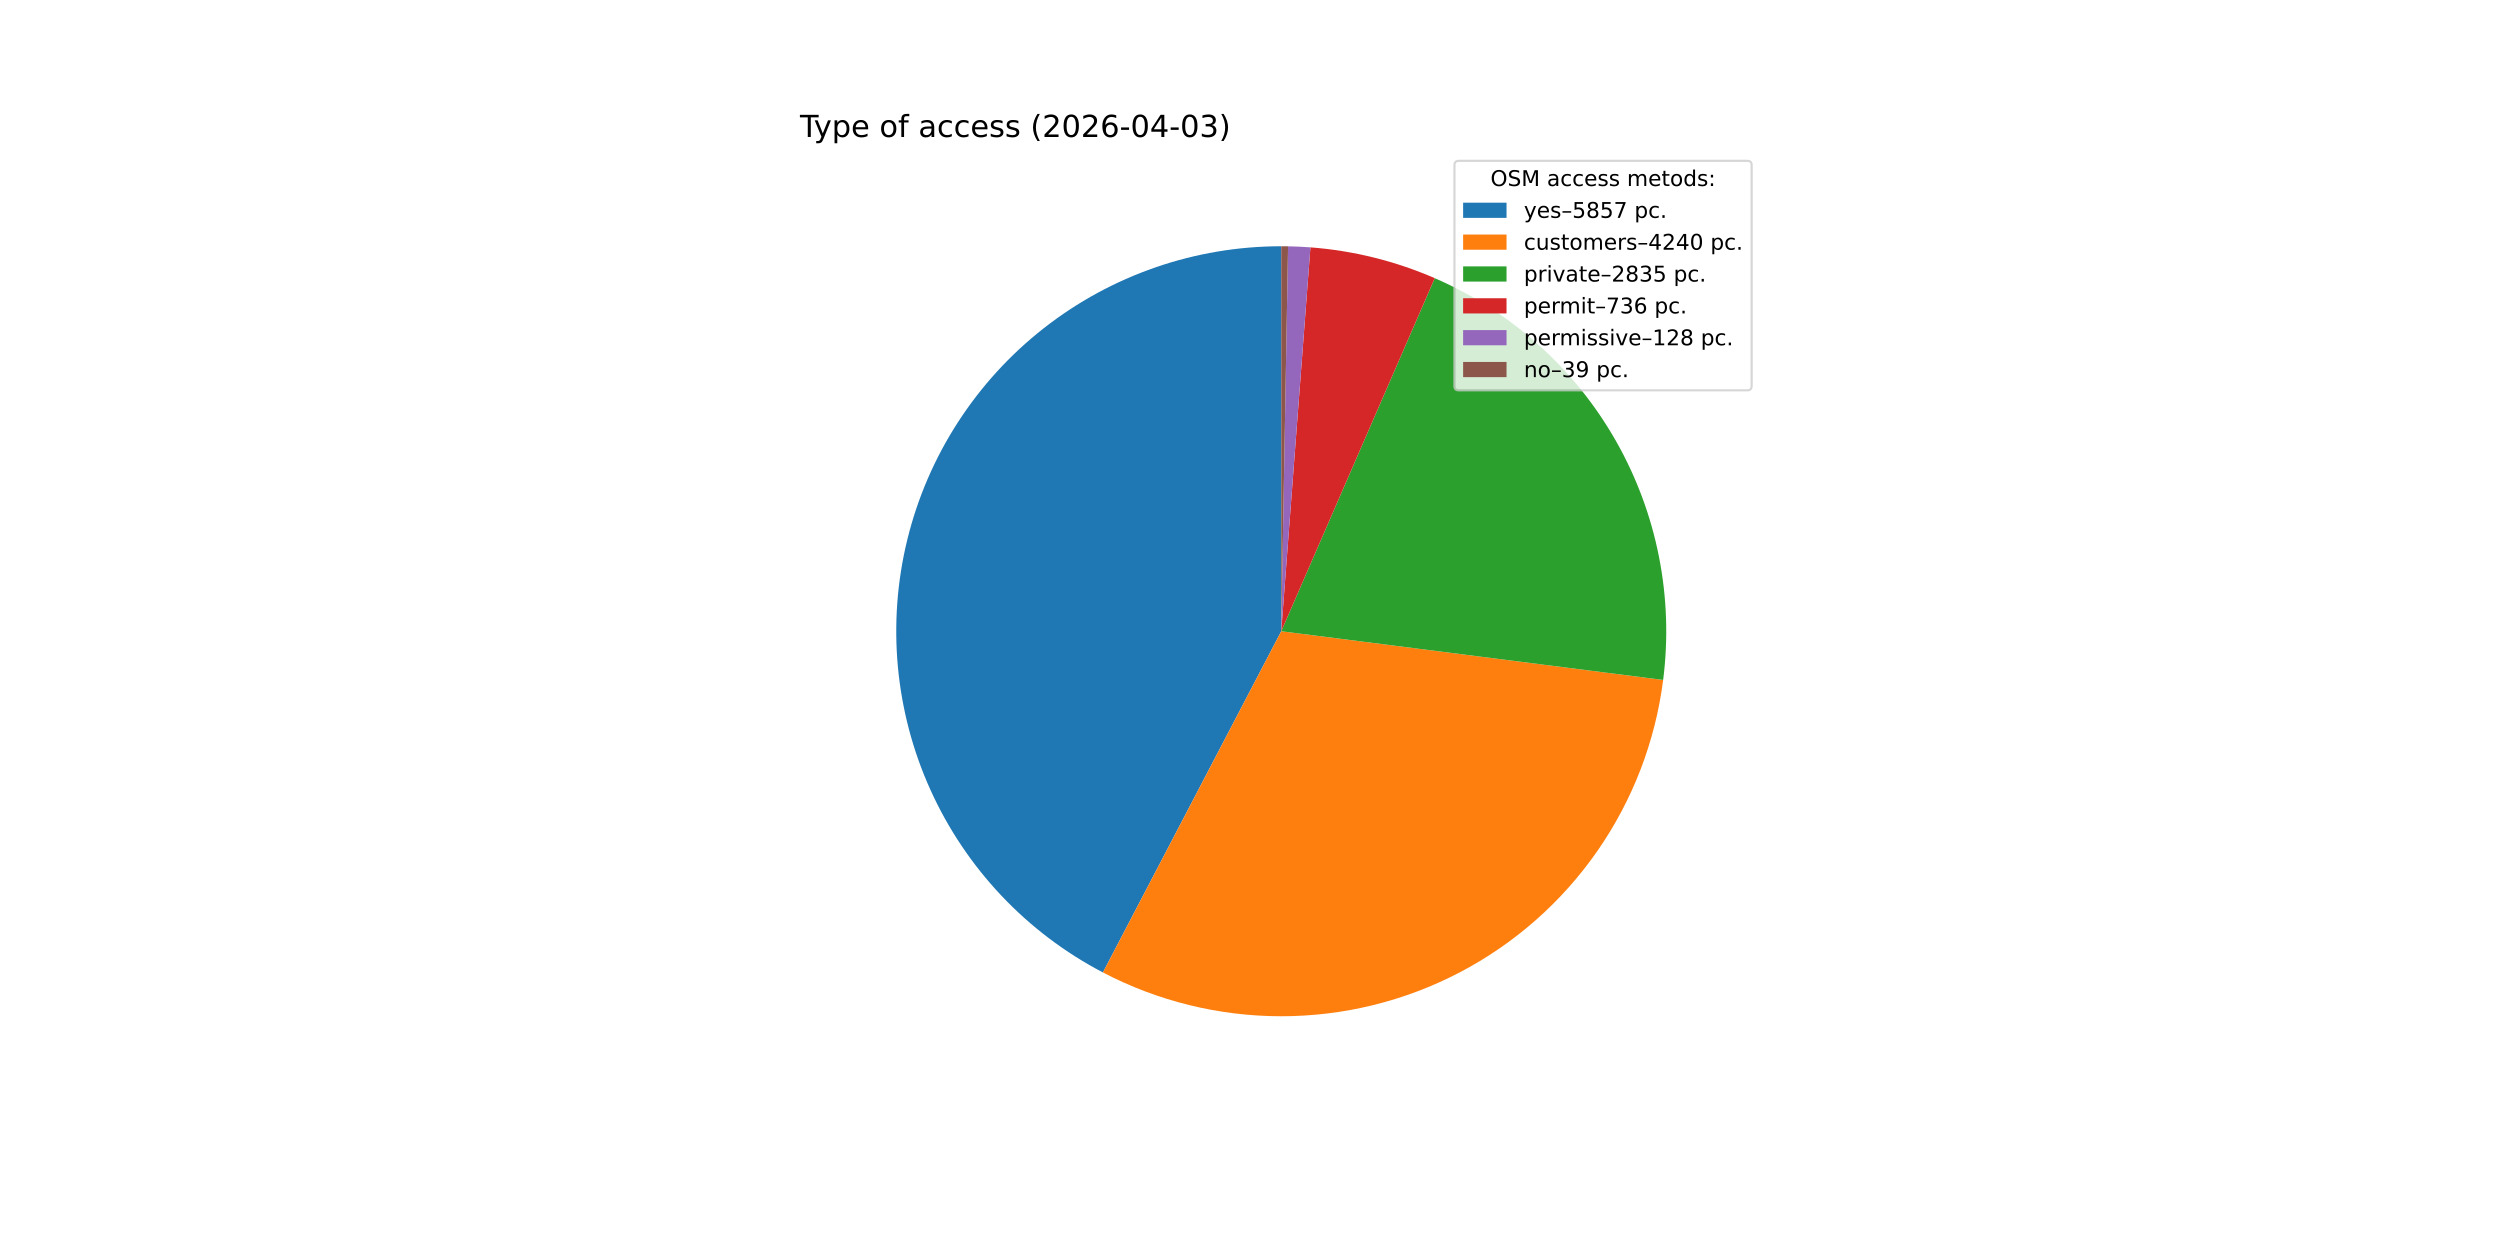
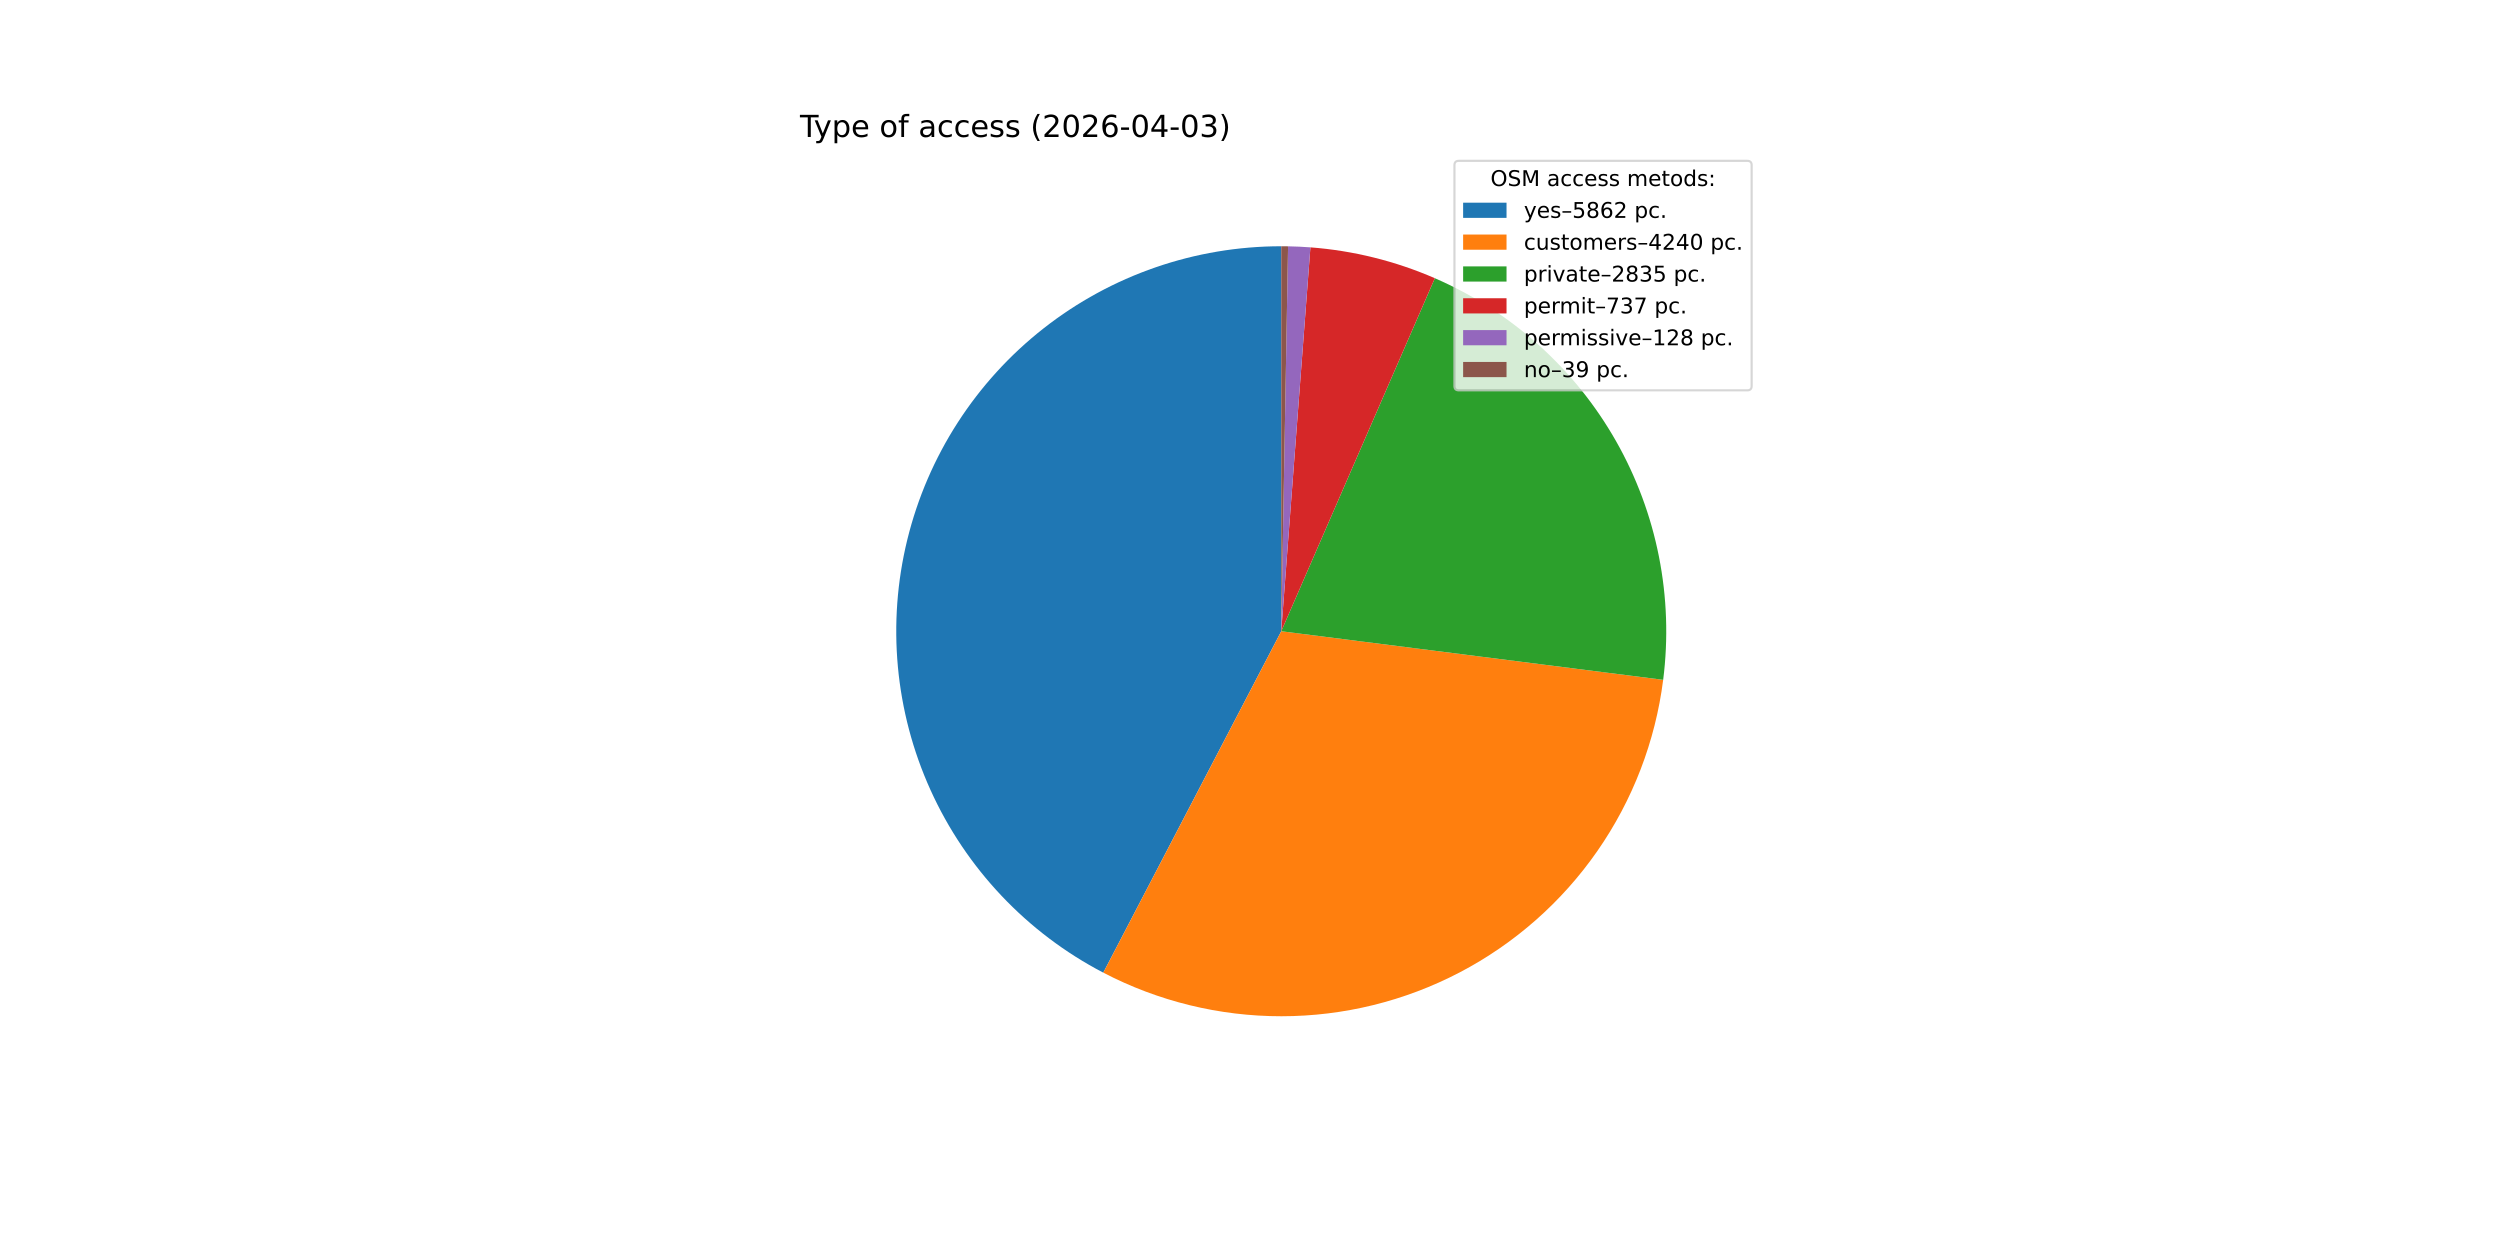
<svg xmlns="http://www.w3.org/2000/svg" xmlns:xlink="http://www.w3.org/1999/xlink" width="1152pt" height="576pt" viewBox="0 0 1152 576" version="1.1">
  <defs>
    <style type="text/css">*{stroke-linejoin: round; stroke-linecap: butt}</style>
  </defs>
  <g id="figure_1">
    <g id="patch_1">
      <path d="M 0 576  L 1152 576  L 1152 0  L 0 0  z " style="fill: #ffffff" />
    </g>
    <g id="axes_1">
      <g id="patch_2">
-         <path d="M 590.4 113.472  C 550.716 113.472 512.158 126.787 480.93 151.274  C 449.702 175.761 427.575 210.031 418.111 248.569  C 408.647 287.108 412.382 327.729 428.714 363.896  C 445.047 400.063 473.051 429.724 508.221 448.106  L 590.4 290.88  z " style="fill: #1f77b4" />
+         <path d="M 590.4 113.472  C 550.7 113.472 512.125 126.798 480.891 151.304  C 449.657 175.81 427.534 210.105 418.088 248.666  C 408.641 287.226 412.406 327.863 428.776 364.031  C 445.145 400.2 473.192 429.847 508.396 448.198  L 590.4 290.88  z " style="fill: #1f77b4" />
      </g>
      <g id="patch_3">
-         <path d="M 508.221 448.106  C 533.571 461.357 561.755 468.282 590.36 468.288  C 618.965 468.294 647.151 461.383 672.508 448.144  C 697.865 434.905 719.648 415.728 735.993 392.253  C 752.338 368.778 762.765 341.694 766.383 313.319  L 590.4 290.88  z " style="fill: #ff7f0e" />
+         <path d="M 508.396 448.198  C 533.751 461.414 561.928 468.307 590.521 468.288  C 619.113 468.268 647.281 461.337 672.618 448.086  C 697.954 434.836 719.716 415.654 736.042 392.181  C 752.369 368.709 762.781 341.633 766.39 313.269  L 590.4 290.88  z " style="fill: #ff7f0e" />
      </g>
      <g id="patch_4">
-         <path d="M 766.383 313.319  C 771.239 275.232 763.603 236.579 744.627 203.201  C 725.652 169.823 696.344 143.49 661.133 128.182  L 590.4 290.88  z " style="fill: #2ca02c" />
+         <path d="M 766.39 313.269  C 771.233 275.198 763.594 236.564 744.627 203.201  C 725.66 169.838 696.369 143.513 661.178 128.202  L 590.4 290.88  z " style="fill: #2ca02c" />
      </g>
      <g id="patch_5">
-         <path d="M 661.133 128.182  C 652.064 124.24 642.681 121.062 633.082 118.683  C 623.484 116.304 613.703 114.731 603.842 113.982  L 590.4 290.88  z " style="fill: #d62728" />
+         <path d="M 661.178 128.202  C 652.101 124.253 642.71 121.071 633.103 118.688  C 623.496 116.306 613.706 114.731 603.837 113.982  L 590.4 290.88  z " style="fill: #d62728" />
      </g>
      <g id="patch_6">
-         <path d="M 603.842 113.982  C 602.128 113.852 600.413 113.746 598.696 113.666  C 596.979 113.586 595.261 113.53 593.542 113.5  L 590.4 290.88  z " style="fill: #9467bd" />
+         <path d="M 603.837 113.982  C 602.123 113.851 600.408 113.746 598.692 113.666  C 596.976 113.586 595.259 113.53 593.541 113.5  L 590.4 290.88  z " style="fill: #9467bd" />
      </g>
      <g id="patch_7">
-         <path d="M 593.542 113.5  C 593.018 113.491 592.495 113.484 591.971 113.479  C 591.447 113.474 590.924 113.472 590.4 113.472  L 590.4 290.88  z " style="fill: #8c564b" />
+         <path d="M 593.541 113.5  C 593.017 113.491 592.494 113.484 591.971 113.479  C 591.447 113.474 590.924 113.472 590.4 113.472  L 590.4 290.88  z " style="fill: #8c564b" />
      </g>
      <g id="matplotlib.axis_1" />
      <g id="matplotlib.axis_2" />
      <g id="text_1">
        <g transform="translate(368.64 63.12) scale(0.14 -0.14)">
          <defs>
            <path id="DejaVuSans-54" d="M -19 4666  L 3928 4666  L 3928 4134  L 2272 4134  L 2272 0  L 1638 0  L 1638 4134  L -19 4134  L -19 4666  z " transform="scale(0.015625)" />
            <path id="DejaVuSans-79" d="M 2059 -325  Q 1816 -950 1584 -1140  Q 1353 -1331 966 -1331  L 506 -1331  L 506 -850  L 844 -850  Q 1081 -850 1212 -737  Q 1344 -625 1503 -206  L 1606 56  L 191 3500  L 800 3500  L 1894 763  L 2988 3500  L 3597 3500  L 2059 -325  z " transform="scale(0.015625)" />
            <path id="DejaVuSans-70" d="M 1159 525  L 1159 -1331  L 581 -1331  L 581 3500  L 1159 3500  L 1159 2969  Q 1341 3281 1617 3432  Q 1894 3584 2278 3584  Q 2916 3584 3314 3078  Q 3713 2572 3713 1747  Q 3713 922 3314 415  Q 2916 -91 2278 -91  Q 1894 -91 1617 61  Q 1341 213 1159 525  z M 3116 1747  Q 3116 2381 2855 2742  Q 2594 3103 2138 3103  Q 1681 3103 1420 2742  Q 1159 2381 1159 1747  Q 1159 1113 1420 752  Q 1681 391 2138 391  Q 2594 391 2855 752  Q 3116 1113 3116 1747  z " transform="scale(0.015625)" />
            <path id="DejaVuSans-65" d="M 3597 1894  L 3597 1613  L 953 1613  Q 991 1019 1311 708  Q 1631 397 2203 397  Q 2534 397 2845 478  Q 3156 559 3463 722  L 3463 178  Q 3153 47 2828 -22  Q 2503 -91 2169 -91  Q 1331 -91 842 396  Q 353 884 353 1716  Q 353 2575 817 3079  Q 1281 3584 2069 3584  Q 2775 3584 3186 3129  Q 3597 2675 3597 1894  z M 3022 2063  Q 3016 2534 2758 2815  Q 2500 3097 2075 3097  Q 1594 3097 1305 2825  Q 1016 2553 972 2059  L 3022 2063  z " transform="scale(0.015625)" />
            <path id="DejaVuSans-20" transform="scale(0.015625)" />
            <path id="DejaVuSans-6f" d="M 1959 3097  Q 1497 3097 1228 2736  Q 959 2375 959 1747  Q 959 1119 1226 758  Q 1494 397 1959 397  Q 2419 397 2687 759  Q 2956 1122 2956 1747  Q 2956 2369 2687 2733  Q 2419 3097 1959 3097  z M 1959 3584  Q 2709 3584 3137 3096  Q 3566 2609 3566 1747  Q 3566 888 3137 398  Q 2709 -91 1959 -91  Q 1206 -91 779 398  Q 353 888 353 1747  Q 353 2609 779 3096  Q 1206 3584 1959 3584  z " transform="scale(0.015625)" />
            <path id="DejaVuSans-66" d="M 2375 4863  L 2375 4384  L 1825 4384  Q 1516 4384 1395 4259  Q 1275 4134 1275 3809  L 1275 3500  L 2222 3500  L 2222 3053  L 1275 3053  L 1275 0  L 697 0  L 697 3053  L 147 3053  L 147 3500  L 697 3500  L 697 3744  Q 697 4328 969 4595  Q 1241 4863 1831 4863  L 2375 4863  z " transform="scale(0.015625)" />
            <path id="DejaVuSans-61" d="M 2194 1759  Q 1497 1759 1228 1600  Q 959 1441 959 1056  Q 959 750 1161 570  Q 1363 391 1709 391  Q 2188 391 2477 730  Q 2766 1069 2766 1631  L 2766 1759  L 2194 1759  z M 3341 1997  L 3341 0  L 2766 0  L 2766 531  Q 2569 213 2275 61  Q 1981 -91 1556 -91  Q 1019 -91 701 211  Q 384 513 384 1019  Q 384 1609 779 1909  Q 1175 2209 1959 2209  L 2766 2209  L 2766 2266  Q 2766 2663 2505 2880  Q 2244 3097 1772 3097  Q 1472 3097 1187 3025  Q 903 2953 641 2809  L 641 3341  Q 956 3463 1253 3523  Q 1550 3584 1831 3584  Q 2591 3584 2966 3190  Q 3341 2797 3341 1997  z " transform="scale(0.015625)" />
            <path id="DejaVuSans-63" d="M 3122 3366  L 3122 2828  Q 2878 2963 2633 3030  Q 2388 3097 2138 3097  Q 1578 3097 1268 2742  Q 959 2388 959 1747  Q 959 1106 1268 751  Q 1578 397 2138 397  Q 2388 397 2633 464  Q 2878 531 3122 666  L 3122 134  Q 2881 22 2623 -34  Q 2366 -91 2075 -91  Q 1284 -91 818 406  Q 353 903 353 1747  Q 353 2603 823 3093  Q 1294 3584 2113 3584  Q 2378 3584 2631 3529  Q 2884 3475 3122 3366  z " transform="scale(0.015625)" />
            <path id="DejaVuSans-73" d="M 2834 3397  L 2834 2853  Q 2591 2978 2328 3040  Q 2066 3103 1784 3103  Q 1356 3103 1142 2972  Q 928 2841 928 2578  Q 928 2378 1081 2264  Q 1234 2150 1697 2047  L 1894 2003  Q 2506 1872 2764 1633  Q 3022 1394 3022 966  Q 3022 478 2636 193  Q 2250 -91 1575 -91  Q 1294 -91 989 -36  Q 684 19 347 128  L 347 722  Q 666 556 975 473  Q 1284 391 1588 391  Q 1994 391 2212 530  Q 2431 669 2431 922  Q 2431 1156 2273 1281  Q 2116 1406 1581 1522  L 1381 1569  Q 847 1681 609 1914  Q 372 2147 372 2553  Q 372 3047 722 3315  Q 1072 3584 1716 3584  Q 2034 3584 2315 3537  Q 2597 3491 2834 3397  z " transform="scale(0.015625)" />
            <path id="DejaVuSans-28" d="M 1984 4856  Q 1566 4138 1362 3434  Q 1159 2731 1159 2009  Q 1159 1288 1364 580  Q 1569 -128 1984 -844  L 1484 -844  Q 1016 -109 783 600  Q 550 1309 550 2009  Q 550 2706 781 3412  Q 1013 4119 1484 4856  L 1984 4856  z " transform="scale(0.015625)" />
            <path id="DejaVuSans-32" d="M 1228 531  L 3431 531  L 3431 0  L 469 0  L 469 531  Q 828 903 1448 1529  Q 2069 2156 2228 2338  Q 2531 2678 2651 2914  Q 2772 3150 2772 3378  Q 2772 3750 2511 3984  Q 2250 4219 1831 4219  Q 1534 4219 1204 4116  Q 875 4013 500 3803  L 500 4441  Q 881 4594 1212 4672  Q 1544 4750 1819 4750  Q 2544 4750 2975 4387  Q 3406 4025 3406 3419  Q 3406 3131 3298 2873  Q 3191 2616 2906 2266  Q 2828 2175 2409 1742  Q 1991 1309 1228 531  z " transform="scale(0.015625)" />
            <path id="DejaVuSans-30" d="M 2034 4250  Q 1547 4250 1301 3770  Q 1056 3291 1056 2328  Q 1056 1369 1301 889  Q 1547 409 2034 409  Q 2525 409 2770 889  Q 3016 1369 3016 2328  Q 3016 3291 2770 3770  Q 2525 4250 2034 4250  z M 2034 4750  Q 2819 4750 3233 4129  Q 3647 3509 3647 2328  Q 3647 1150 3233 529  Q 2819 -91 2034 -91  Q 1250 -91 836 529  Q 422 1150 422 2328  Q 422 3509 836 4129  Q 1250 4750 2034 4750  z " transform="scale(0.015625)" />
            <path id="DejaVuSans-36" d="M 2113 2584  Q 1688 2584 1439 2293  Q 1191 2003 1191 1497  Q 1191 994 1439 701  Q 1688 409 2113 409  Q 2538 409 2786 701  Q 3034 994 3034 1497  Q 3034 2003 2786 2293  Q 2538 2584 2113 2584  z M 3366 4563  L 3366 3988  Q 3128 4100 2886 4159  Q 2644 4219 2406 4219  Q 1781 4219 1451 3797  Q 1122 3375 1075 2522  Q 1259 2794 1537 2939  Q 1816 3084 2150 3084  Q 2853 3084 3261 2657  Q 3669 2231 3669 1497  Q 3669 778 3244 343  Q 2819 -91 2113 -91  Q 1303 -91 875 529  Q 447 1150 447 2328  Q 447 3434 972 4092  Q 1497 4750 2381 4750  Q 2619 4750 2861 4703  Q 3103 4656 3366 4563  z " transform="scale(0.015625)" />
            <path id="DejaVuSans-2d" d="M 313 2009  L 1997 2009  L 1997 1497  L 313 1497  L 313 2009  z " transform="scale(0.015625)" />
            <path id="DejaVuSans-34" d="M 2419 4116  L 825 1625  L 2419 1625  L 2419 4116  z M 2253 4666  L 3047 4666  L 3047 1625  L 3713 1625  L 3713 1100  L 3047 1100  L 3047 0  L 2419 0  L 2419 1100  L 313 1100  L 313 1709  L 2253 4666  z " transform="scale(0.015625)" />
            <path id="DejaVuSans-33" d="M 2597 2516  Q 3050 2419 3304 2112  Q 3559 1806 3559 1356  Q 3559 666 3084 287  Q 2609 -91 1734 -91  Q 1441 -91 1130 -33  Q 819 25 488 141  L 488 750  Q 750 597 1062 519  Q 1375 441 1716 441  Q 2309 441 2620 675  Q 2931 909 2931 1356  Q 2931 1769 2642 2001  Q 2353 2234 1838 2234  L 1294 2234  L 1294 2753  L 1863 2753  Q 2328 2753 2575 2939  Q 2822 3125 2822 3475  Q 2822 3834 2567 4026  Q 2313 4219 1838 4219  Q 1578 4219 1281 4162  Q 984 4106 628 3988  L 628 4550  Q 988 4650 1302 4700  Q 1616 4750 1894 4750  Q 2613 4750 3031 4423  Q 3450 4097 3450 3541  Q 3450 3153 3228 2886  Q 3006 2619 2597 2516  z " transform="scale(0.015625)" />
            <path id="DejaVuSans-29" d="M 513 4856  L 1013 4856  Q 1481 4119 1714 3412  Q 1947 2706 1947 2009  Q 1947 1309 1714 600  Q 1481 -109 1013 -844  L 513 -844  Q 928 -128 1133 580  Q 1338 1288 1338 2009  Q 1338 2731 1133 3434  Q 928 4138 513 4856  z " transform="scale(0.015625)" />
          </defs>
          <use xlink:href="#DejaVuSans-54" />
          <use xlink:href="#DejaVuSans-79" x="45.459" />
          <use xlink:href="#DejaVuSans-70" x="104.639" />
          <use xlink:href="#DejaVuSans-65" x="168.115" />
          <use xlink:href="#DejaVuSans-20" x="229.639" />
          <use xlink:href="#DejaVuSans-6f" x="261.426" />
          <use xlink:href="#DejaVuSans-66" x="322.607" />
          <use xlink:href="#DejaVuSans-20" x="357.812" />
          <use xlink:href="#DejaVuSans-61" x="389.6" />
          <use xlink:href="#DejaVuSans-63" x="450.879" />
          <use xlink:href="#DejaVuSans-63" x="505.859" />
          <use xlink:href="#DejaVuSans-65" x="560.84" />
          <use xlink:href="#DejaVuSans-73" x="622.363" />
          <use xlink:href="#DejaVuSans-73" x="674.463" />
          <use xlink:href="#DejaVuSans-20" x="726.562" />
          <use xlink:href="#DejaVuSans-28" x="758.35" />
          <use xlink:href="#DejaVuSans-32" x="797.363" />
          <use xlink:href="#DejaVuSans-30" x="860.986" />
          <use xlink:href="#DejaVuSans-32" x="924.609" />
          <use xlink:href="#DejaVuSans-36" x="988.232" />
          <use xlink:href="#DejaVuSans-2d" x="1051.855" />
          <use xlink:href="#DejaVuSans-30" x="1087.939" />
          <use xlink:href="#DejaVuSans-34" x="1151.562" />
          <use xlink:href="#DejaVuSans-2d" x="1215.186" />
          <use xlink:href="#DejaVuSans-30" x="1251.27" />
          <use xlink:href="#DejaVuSans-33" x="1314.893" />
          <use xlink:href="#DejaVuSans-29" x="1378.516" />
        </g>
      </g>
      <g id="legend_1">
        <g id="patch_8">
          <path d="M 672.208 179.867  L 805.16 179.867  Q 807.16 179.867 807.16 177.867  L 807.16 76.12  Q 807.16 74.12 805.16 74.12  L 672.208 74.12  Q 670.208 74.12 670.208 76.12  L 670.208 177.867  Q 670.208 179.867 672.208 179.867  z " style="fill: #ffffff; opacity: 0.8; stroke: #cccccc; stroke-linejoin: miter" />
        </g>
        <g id="text_2">
          <g transform="translate(686.8038 85.71844) scale(0.1 -0.1)">
            <defs>
              <path id="DejaVuSans-4f" d="M 2522 4238  Q 1834 4238 1429 3725  Q 1025 3213 1025 2328  Q 1025 1447 1429 934  Q 1834 422 2522 422  Q 3209 422 3611 934  Q 4013 1447 4013 2328  Q 4013 3213 3611 3725  Q 3209 4238 2522 4238  z M 2522 4750  Q 3503 4750 4090 4092  Q 4678 3434 4678 2328  Q 4678 1225 4090 567  Q 3503 -91 2522 -91  Q 1538 -91 948 565  Q 359 1222 359 2328  Q 359 3434 948 4092  Q 1538 4750 2522 4750  z " transform="scale(0.015625)" />
              <path id="DejaVuSans-53" d="M 3425 4513  L 3425 3897  Q 3066 4069 2747 4153  Q 2428 4238 2131 4238  Q 1616 4238 1336 4038  Q 1056 3838 1056 3469  Q 1056 3159 1242 3001  Q 1428 2844 1947 2747  L 2328 2669  Q 3034 2534 3370 2195  Q 3706 1856 3706 1288  Q 3706 609 3251 259  Q 2797 -91 1919 -91  Q 1588 -91 1214 -16  Q 841 59 441 206  L 441 856  Q 825 641 1194 531  Q 1563 422 1919 422  Q 2459 422 2753 634  Q 3047 847 3047 1241  Q 3047 1584 2836 1778  Q 2625 1972 2144 2069  L 1759 2144  Q 1053 2284 737 2584  Q 422 2884 422 3419  Q 422 4038 858 4394  Q 1294 4750 2059 4750  Q 2388 4750 2728 4690  Q 3069 4631 3425 4513  z " transform="scale(0.015625)" />
              <path id="DejaVuSans-4d" d="M 628 4666  L 1569 4666  L 2759 1491  L 3956 4666  L 4897 4666  L 4897 0  L 4281 0  L 4281 4097  L 3078 897  L 2444 897  L 1241 4097  L 1241 0  L 628 0  L 628 4666  z " transform="scale(0.015625)" />
              <path id="DejaVuSans-6d" d="M 3328 2828  Q 3544 3216 3844 3400  Q 4144 3584 4550 3584  Q 5097 3584 5394 3201  Q 5691 2819 5691 2113  L 5691 0  L 5113 0  L 5113 2094  Q 5113 2597 4934 2840  Q 4756 3084 4391 3084  Q 3944 3084 3684 2787  Q 3425 2491 3425 1978  L 3425 0  L 2847 0  L 2847 2094  Q 2847 2600 2669 2842  Q 2491 3084 2119 3084  Q 1678 3084 1418 2786  Q 1159 2488 1159 1978  L 1159 0  L 581 0  L 581 3500  L 1159 3500  L 1159 2956  Q 1356 3278 1631 3431  Q 1906 3584 2284 3584  Q 2666 3584 2933 3390  Q 3200 3197 3328 2828  z " transform="scale(0.015625)" />
              <path id="DejaVuSans-74" d="M 1172 4494  L 1172 3500  L 2356 3500  L 2356 3053  L 1172 3053  L 1172 1153  Q 1172 725 1289 603  Q 1406 481 1766 481  L 2356 481  L 2356 0  L 1766 0  Q 1100 0 847 248  Q 594 497 594 1153  L 594 3053  L 172 3053  L 172 3500  L 594 3500  L 594 4494  L 1172 4494  z " transform="scale(0.015625)" />
              <path id="DejaVuSans-64" d="M 2906 2969  L 2906 4863  L 3481 4863  L 3481 0  L 2906 0  L 2906 525  Q 2725 213 2448 61  Q 2172 -91 1784 -91  Q 1150 -91 751 415  Q 353 922 353 1747  Q 353 2572 751 3078  Q 1150 3584 1784 3584  Q 2172 3584 2448 3432  Q 2725 3281 2906 2969  z M 947 1747  Q 947 1113 1208 752  Q 1469 391 1925 391  Q 2381 391 2643 752  Q 2906 1113 2906 1747  Q 2906 2381 2643 2742  Q 2381 3103 1925 3103  Q 1469 3103 1208 2742  Q 947 2381 947 1747  z " transform="scale(0.015625)" />
              <path id="DejaVuSans-3a" d="M 750 794  L 1409 794  L 1409 0  L 750 0  L 750 794  z M 750 3309  L 1409 3309  L 1409 2516  L 750 2516  L 750 3309  z " transform="scale(0.015625)" />
            </defs>
            <use xlink:href="#DejaVuSans-4f" />
            <use xlink:href="#DejaVuSans-53" x="78.711" />
            <use xlink:href="#DejaVuSans-4d" x="142.188" />
            <use xlink:href="#DejaVuSans-20" x="228.467" />
            <use xlink:href="#DejaVuSans-61" x="260.254" />
            <use xlink:href="#DejaVuSans-63" x="321.533" />
            <use xlink:href="#DejaVuSans-63" x="376.514" />
            <use xlink:href="#DejaVuSans-65" x="431.494" />
            <use xlink:href="#DejaVuSans-73" x="493.018" />
            <use xlink:href="#DejaVuSans-73" x="545.117" />
            <use xlink:href="#DejaVuSans-20" x="597.217" />
            <use xlink:href="#DejaVuSans-6d" x="629.004" />
            <use xlink:href="#DejaVuSans-65" x="726.416" />
            <use xlink:href="#DejaVuSans-74" x="787.939" />
            <use xlink:href="#DejaVuSans-6f" x="827.148" />
            <use xlink:href="#DejaVuSans-64" x="888.33" />
            <use xlink:href="#DejaVuSans-73" x="951.807" />
            <use xlink:href="#DejaVuSans-3a" x="1003.906" />
          </g>
        </g>
        <g id="patch_9">
          <path d="M 674.208 100.397  L 694.208 100.397  L 694.208 93.397  L 674.208 93.397  z " style="fill: #1f77b4" />
        </g>
        <g id="text_3">
          <g transform="translate(702.2084 100.3966) scale(0.1 -0.1)">
            <defs>
              <path id="DejaVuSans-2013" d="M 313 1978  L 2888 1978  L 2888 1528  L 313 1528  L 313 1978  z " transform="scale(0.015625)" />
              <path id="DejaVuSans-35" d="M 691 4666  L 3169 4666  L 3169 4134  L 1269 4134  L 1269 2991  Q 1406 3038 1543 3061  Q 1681 3084 1819 3084  Q 2600 3084 3056 2656  Q 3513 2228 3513 1497  Q 3513 744 3044 326  Q 2575 -91 1722 -91  Q 1428 -91 1123 -41  Q 819 9 494 109  L 494 744  Q 775 591 1075 516  Q 1375 441 1709 441  Q 2250 441 2565 725  Q 2881 1009 2881 1497  Q 2881 1984 2565 2268  Q 2250 2553 1709 2553  Q 1456 2553 1204 2497  Q 953 2441 691 2322  L 691 4666  z " transform="scale(0.015625)" />
              <path id="DejaVuSans-38" d="M 2034 2216  Q 1584 2216 1326 1975  Q 1069 1734 1069 1313  Q 1069 891 1326 650  Q 1584 409 2034 409  Q 2484 409 2743 651  Q 3003 894 3003 1313  Q 3003 1734 2745 1975  Q 2488 2216 2034 2216  z M 1403 2484  Q 997 2584 770 2862  Q 544 3141 544 3541  Q 544 4100 942 4425  Q 1341 4750 2034 4750  Q 2731 4750 3128 4425  Q 3525 4100 3525 3541  Q 3525 3141 3298 2862  Q 3072 2584 2669 2484  Q 3125 2378 3379 2068  Q 3634 1759 3634 1313  Q 3634 634 3220 271  Q 2806 -91 2034 -91  Q 1263 -91 848 271  Q 434 634 434 1313  Q 434 1759 690 2068  Q 947 2378 1403 2484  z M 1172 3481  Q 1172 3119 1398 2916  Q 1625 2713 2034 2713  Q 2441 2713 2670 2916  Q 2900 3119 2900 3481  Q 2900 3844 2670 4047  Q 2441 4250 2034 4250  Q 1625 4250 1398 4047  Q 1172 3844 1172 3481  z " transform="scale(0.015625)" />
-               <path id="DejaVuSans-37" d="M 525 4666  L 3525 4666  L 3525 4397  L 1831 0  L 1172 0  L 2766 4134  L 525 4134  L 525 4666  z " transform="scale(0.015625)" />
              <path id="DejaVuSans-2e" d="M 684 794  L 1344 794  L 1344 0  L 684 0  L 684 794  z " transform="scale(0.015625)" />
            </defs>
            <use xlink:href="#DejaVuSans-79" />
            <use xlink:href="#DejaVuSans-65" x="59.18" />
            <use xlink:href="#DejaVuSans-73" x="120.703" />
            <use xlink:href="#DejaVuSans-2013" x="172.803" />
            <use xlink:href="#DejaVuSans-35" x="222.803" />
            <use xlink:href="#DejaVuSans-38" x="286.426" />
-             <use xlink:href="#DejaVuSans-35" x="350.049" />
-             <use xlink:href="#DejaVuSans-37" x="413.672" />
+             <use xlink:href="#DejaVuSans-36" x="350.049" />
+             <use xlink:href="#DejaVuSans-32" x="413.672" />
            <use xlink:href="#DejaVuSans-20" x="477.295" />
            <use xlink:href="#DejaVuSans-70" x="509.082" />
            <use xlink:href="#DejaVuSans-63" x="572.559" />
            <use xlink:href="#DejaVuSans-2e" x="627.539" />
          </g>
        </g>
        <g id="patch_10">
          <path d="M 674.208 115.075  L 694.208 115.075  L 694.208 108.075  L 674.208 108.075  z " style="fill: #ff7f0e" />
        </g>
        <g id="text_4">
          <g transform="translate(702.2084 115.0747) scale(0.1 -0.1)">
            <defs>
              <path id="DejaVuSans-75" d="M 544 1381  L 544 3500  L 1119 3500  L 1119 1403  Q 1119 906 1312 657  Q 1506 409 1894 409  Q 2359 409 2629 706  Q 2900 1003 2900 1516  L 2900 3500  L 3475 3500  L 3475 0  L 2900 0  L 2900 538  Q 2691 219 2414 64  Q 2138 -91 1772 -91  Q 1169 -91 856 284  Q 544 659 544 1381  z M 1991 3584  L 1991 3584  z " transform="scale(0.015625)" />
              <path id="DejaVuSans-72" d="M 2631 2963  Q 2534 3019 2420 3045  Q 2306 3072 2169 3072  Q 1681 3072 1420 2755  Q 1159 2438 1159 1844  L 1159 0  L 581 0  L 581 3500  L 1159 3500  L 1159 2956  Q 1341 3275 1631 3429  Q 1922 3584 2338 3584  Q 2397 3584 2469 3576  Q 2541 3569 2628 3553  L 2631 2963  z " transform="scale(0.015625)" />
            </defs>
            <use xlink:href="#DejaVuSans-63" />
            <use xlink:href="#DejaVuSans-75" x="54.98" />
            <use xlink:href="#DejaVuSans-73" x="118.359" />
            <use xlink:href="#DejaVuSans-74" x="170.459" />
            <use xlink:href="#DejaVuSans-6f" x="209.668" />
            <use xlink:href="#DejaVuSans-6d" x="270.85" />
            <use xlink:href="#DejaVuSans-65" x="368.262" />
            <use xlink:href="#DejaVuSans-72" x="429.785" />
            <use xlink:href="#DejaVuSans-73" x="470.898" />
            <use xlink:href="#DejaVuSans-2013" x="522.998" />
            <use xlink:href="#DejaVuSans-34" x="572.998" />
            <use xlink:href="#DejaVuSans-32" x="636.621" />
            <use xlink:href="#DejaVuSans-34" x="700.244" />
            <use xlink:href="#DejaVuSans-30" x="763.867" />
            <use xlink:href="#DejaVuSans-20" x="827.49" />
            <use xlink:href="#DejaVuSans-70" x="859.277" />
            <use xlink:href="#DejaVuSans-63" x="922.754" />
            <use xlink:href="#DejaVuSans-2e" x="977.734" />
          </g>
        </g>
        <g id="patch_11">
          <path d="M 674.208 129.753  L 694.208 129.753  L 694.208 122.753  L 674.208 122.753  z " style="fill: #2ca02c" />
        </g>
        <g id="text_5">
          <g transform="translate(702.2084 129.7528) scale(0.1 -0.1)">
            <defs>
              <path id="DejaVuSans-69" d="M 603 3500  L 1178 3500  L 1178 0  L 603 0  L 603 3500  z M 603 4863  L 1178 4863  L 1178 4134  L 603 4134  L 603 4863  z " transform="scale(0.015625)" />
              <path id="DejaVuSans-76" d="M 191 3500  L 800 3500  L 1894 563  L 2988 3500  L 3597 3500  L 2284 0  L 1503 0  L 191 3500  z " transform="scale(0.015625)" />
            </defs>
            <use xlink:href="#DejaVuSans-70" />
            <use xlink:href="#DejaVuSans-72" x="63.477" />
            <use xlink:href="#DejaVuSans-69" x="104.59" />
            <use xlink:href="#DejaVuSans-76" x="132.373" />
            <use xlink:href="#DejaVuSans-61" x="191.553" />
            <use xlink:href="#DejaVuSans-74" x="252.832" />
            <use xlink:href="#DejaVuSans-65" x="292.041" />
            <use xlink:href="#DejaVuSans-2013" x="353.564" />
            <use xlink:href="#DejaVuSans-32" x="403.564" />
            <use xlink:href="#DejaVuSans-38" x="467.188" />
            <use xlink:href="#DejaVuSans-33" x="530.811" />
            <use xlink:href="#DejaVuSans-35" x="594.434" />
            <use xlink:href="#DejaVuSans-20" x="658.057" />
            <use xlink:href="#DejaVuSans-70" x="689.844" />
            <use xlink:href="#DejaVuSans-63" x="753.32" />
            <use xlink:href="#DejaVuSans-2e" x="808.301" />
          </g>
        </g>
        <g id="patch_12">
          <path d="M 674.208 144.431  L 694.208 144.431  L 694.208 137.431  L 674.208 137.431  z " style="fill: #d62728" />
        </g>
        <g id="text_6">
          <g transform="translate(702.2084 144.4309) scale(0.1 -0.1)">
+             <defs>
+               <path id="DejaVuSans-37" d="M 525 4666  L 3525 4666  L 3525 4397  L 1831 0  L 1172 0  L 2766 4134  L 525 4134  L 525 4666  z " transform="scale(0.015625)" />
+             </defs>
            <use xlink:href="#DejaVuSans-70" />
            <use xlink:href="#DejaVuSans-65" x="63.477" />
            <use xlink:href="#DejaVuSans-72" x="125" />
            <use xlink:href="#DejaVuSans-6d" x="164.363" />
            <use xlink:href="#DejaVuSans-69" x="261.775" />
            <use xlink:href="#DejaVuSans-74" x="289.559" />
            <use xlink:href="#DejaVuSans-2013" x="328.768" />
            <use xlink:href="#DejaVuSans-37" x="378.768" />
            <use xlink:href="#DejaVuSans-33" x="442.391" />
-             <use xlink:href="#DejaVuSans-36" x="506.014" />
+             <use xlink:href="#DejaVuSans-37" x="506.014" />
            <use xlink:href="#DejaVuSans-20" x="569.637" />
            <use xlink:href="#DejaVuSans-70" x="601.424" />
            <use xlink:href="#DejaVuSans-63" x="664.9" />
            <use xlink:href="#DejaVuSans-2e" x="719.881" />
          </g>
        </g>
        <g id="patch_13">
          <path d="M 674.208 159.109  L 694.208 159.109  L 694.208 152.109  L 674.208 152.109  z " style="fill: #9467bd" />
        </g>
        <g id="text_7">
          <g transform="translate(702.2084 159.1091) scale(0.1 -0.1)">
            <defs>
              <path id="DejaVuSans-31" d="M 794 531  L 1825 531  L 1825 4091  L 703 3866  L 703 4441  L 1819 4666  L 2450 4666  L 2450 531  L 3481 531  L 3481 0  L 794 0  L 794 531  z " transform="scale(0.015625)" />
            </defs>
            <use xlink:href="#DejaVuSans-70" />
            <use xlink:href="#DejaVuSans-65" x="63.477" />
            <use xlink:href="#DejaVuSans-72" x="125" />
            <use xlink:href="#DejaVuSans-6d" x="164.363" />
            <use xlink:href="#DejaVuSans-69" x="261.775" />
            <use xlink:href="#DejaVuSans-73" x="289.559" />
            <use xlink:href="#DejaVuSans-73" x="341.658" />
            <use xlink:href="#DejaVuSans-69" x="393.758" />
            <use xlink:href="#DejaVuSans-76" x="421.541" />
            <use xlink:href="#DejaVuSans-65" x="480.721" />
            <use xlink:href="#DejaVuSans-2013" x="542.244" />
            <use xlink:href="#DejaVuSans-31" x="592.244" />
            <use xlink:href="#DejaVuSans-32" x="655.867" />
            <use xlink:href="#DejaVuSans-38" x="719.49" />
            <use xlink:href="#DejaVuSans-20" x="783.113" />
            <use xlink:href="#DejaVuSans-70" x="814.9" />
            <use xlink:href="#DejaVuSans-63" x="878.377" />
            <use xlink:href="#DejaVuSans-2e" x="933.357" />
          </g>
        </g>
        <g id="patch_14">
          <path d="M 674.208 173.787  L 694.208 173.787  L 694.208 166.787  L 674.208 166.787  z " style="fill: #8c564b" />
        </g>
        <g id="text_8">
          <g transform="translate(702.2084 173.7872) scale(0.1 -0.1)">
            <defs>
              <path id="DejaVuSans-6e" d="M 3513 2113  L 3513 0  L 2938 0  L 2938 2094  Q 2938 2591 2744 2837  Q 2550 3084 2163 3084  Q 1697 3084 1428 2787  Q 1159 2491 1159 1978  L 1159 0  L 581 0  L 581 3500  L 1159 3500  L 1159 2956  Q 1366 3272 1645 3428  Q 1925 3584 2291 3584  Q 2894 3584 3203 3211  Q 3513 2838 3513 2113  z " transform="scale(0.015625)" />
              <path id="DejaVuSans-39" d="M 703 97  L 703 672  Q 941 559 1184 500  Q 1428 441 1663 441  Q 2288 441 2617 861  Q 2947 1281 2994 2138  Q 2813 1869 2534 1725  Q 2256 1581 1919 1581  Q 1219 1581 811 2004  Q 403 2428 403 3163  Q 403 3881 828 4315  Q 1253 4750 1959 4750  Q 2769 4750 3195 4129  Q 3622 3509 3622 2328  Q 3622 1225 3098 567  Q 2575 -91 1691 -91  Q 1453 -91 1209 -44  Q 966 3 703 97  z M 1959 2075  Q 2384 2075 2632 2365  Q 2881 2656 2881 3163  Q 2881 3666 2632 3958  Q 2384 4250 1959 4250  Q 1534 4250 1286 3958  Q 1038 3666 1038 3163  Q 1038 2656 1286 2365  Q 1534 2075 1959 2075  z " transform="scale(0.015625)" />
            </defs>
            <use xlink:href="#DejaVuSans-6e" />
            <use xlink:href="#DejaVuSans-6f" x="63.379" />
            <use xlink:href="#DejaVuSans-2013" x="124.561" />
            <use xlink:href="#DejaVuSans-33" x="174.561" />
            <use xlink:href="#DejaVuSans-39" x="238.184" />
            <use xlink:href="#DejaVuSans-20" x="301.807" />
            <use xlink:href="#DejaVuSans-70" x="333.594" />
            <use xlink:href="#DejaVuSans-63" x="397.07" />
            <use xlink:href="#DejaVuSans-2e" x="452.051" />
          </g>
        </g>
      </g>
    </g>
  </g>
</svg>
